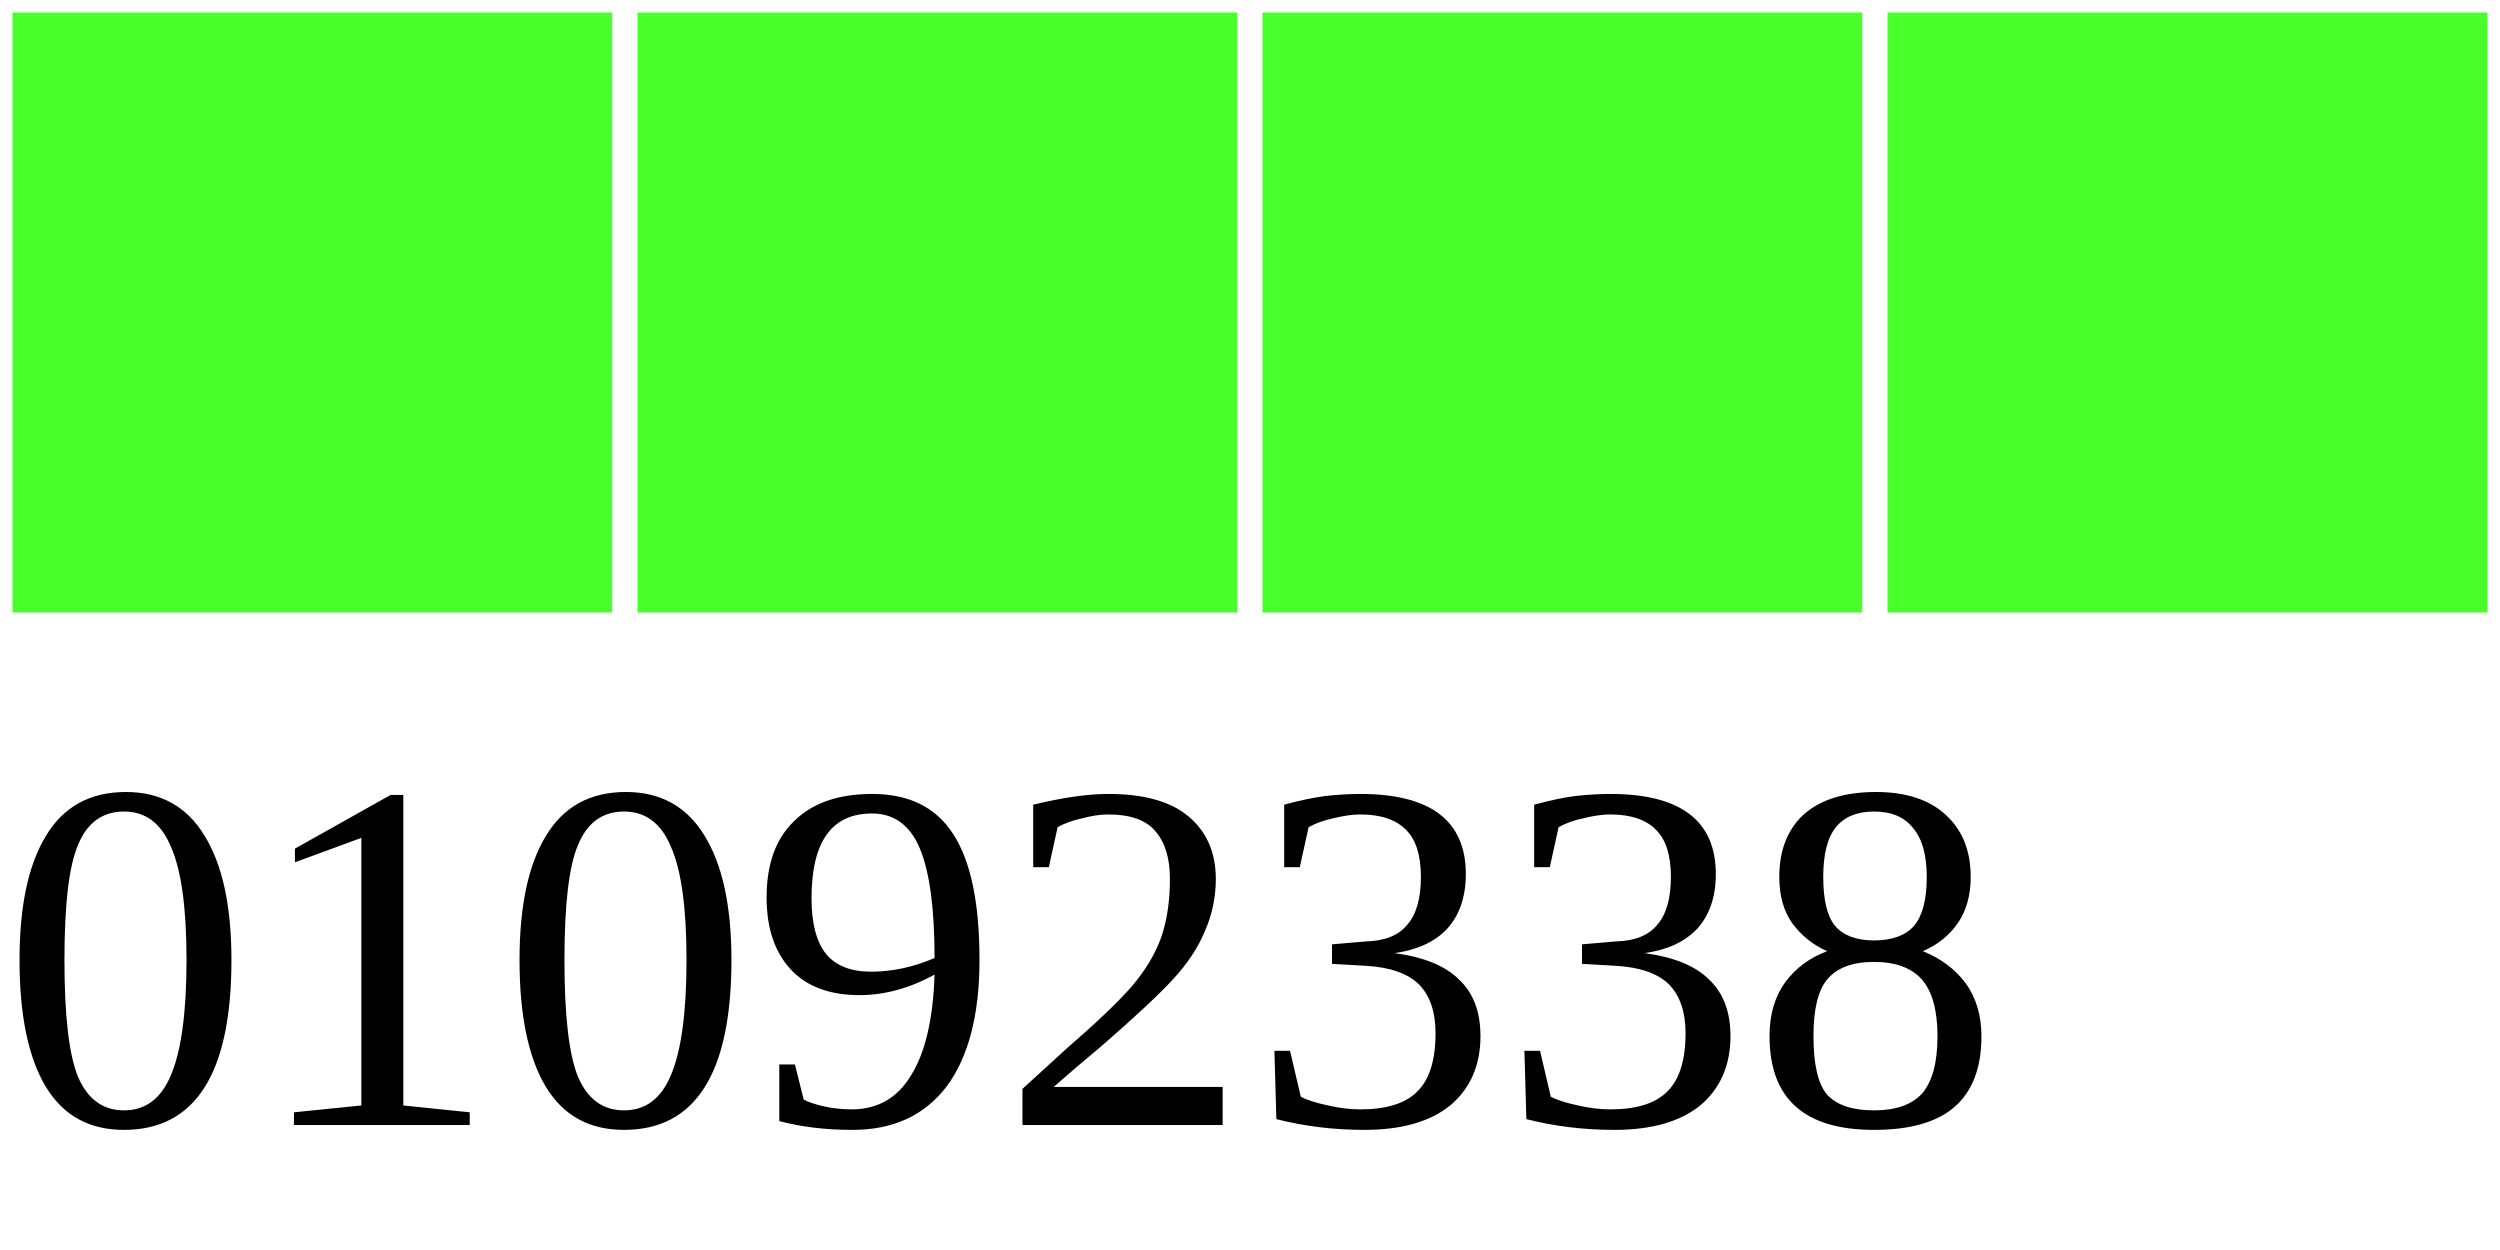
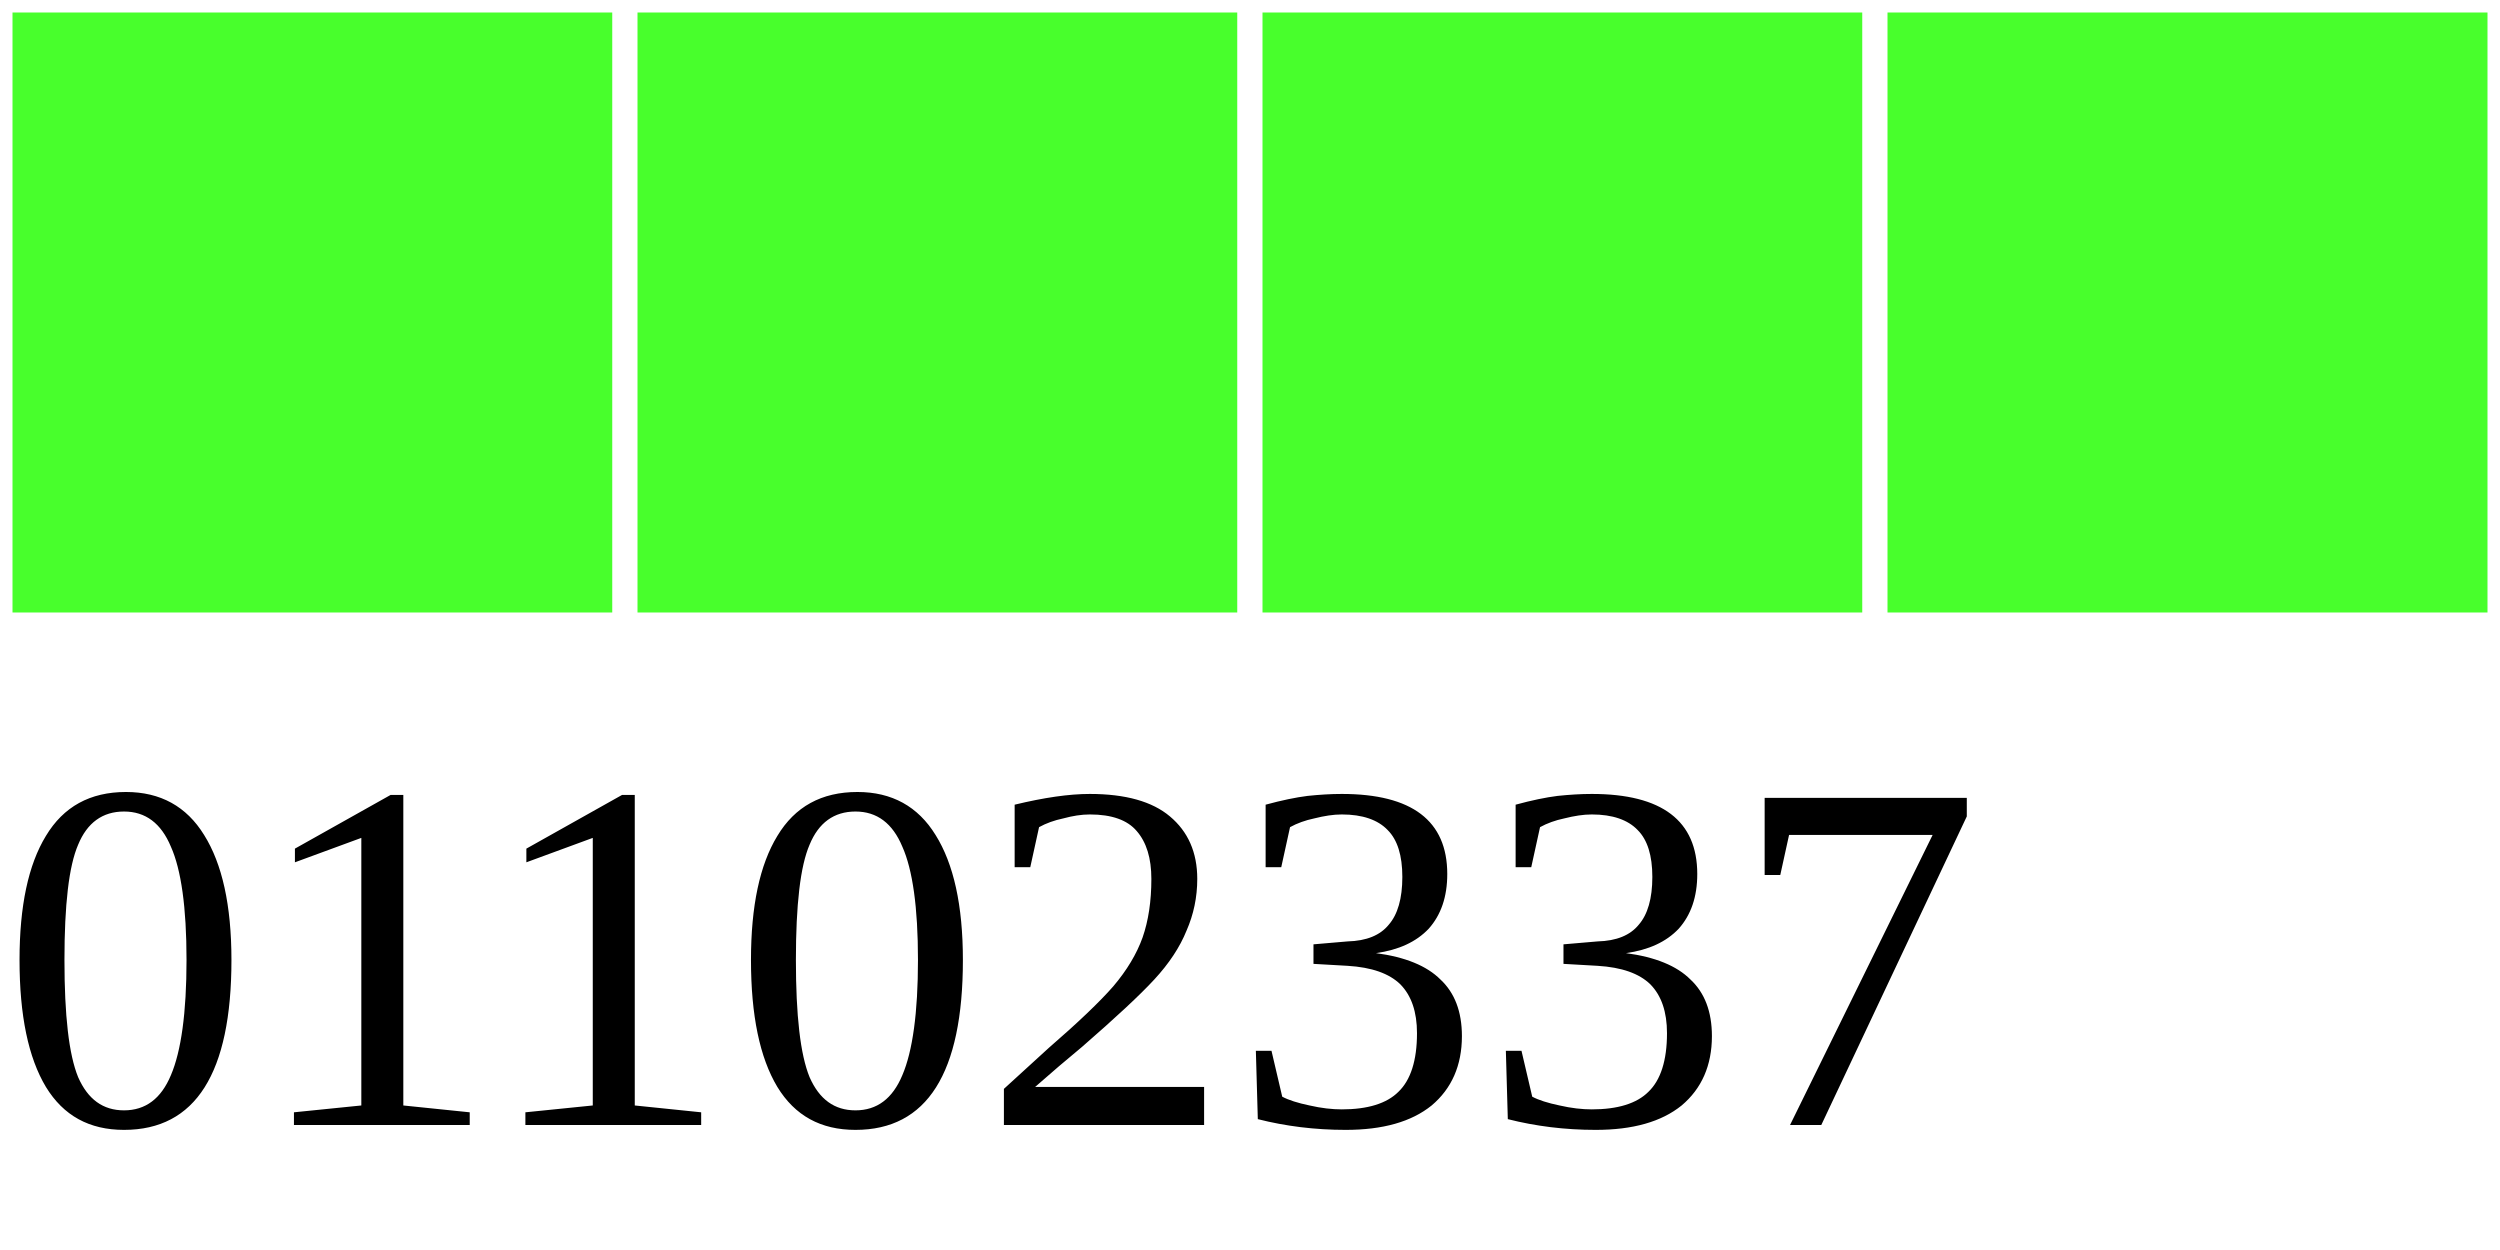
<svg xmlns="http://www.w3.org/2000/svg" width="40" height="20">
  <g>
    <rect width="10" height="10" style="fill:#48FF2C;stroke-width:0.4;stroke:rgb(255,255,255)" x="0" />
    <rect width="10" height="10" style="fill:#48FF2C;stroke-width:0.4;stroke:rgb(255,255,255)" x="10" />
    <rect width="10" height="10" style="fill:#48FF2C;stroke-width:0.4;stroke:rgb(255,255,255)" x="20" />
    <rect width="10" height="10" style="fill:#48FF2C;stroke-width:0.4;stroke:rgb(255,255,255)" x="30" />
-     <text x="0" y="18" fill="black" font-size="8">01092338</text>
+     <text x="0" y="18" fill="black" font-size="8">01102337</text>
  </g>
</svg>
